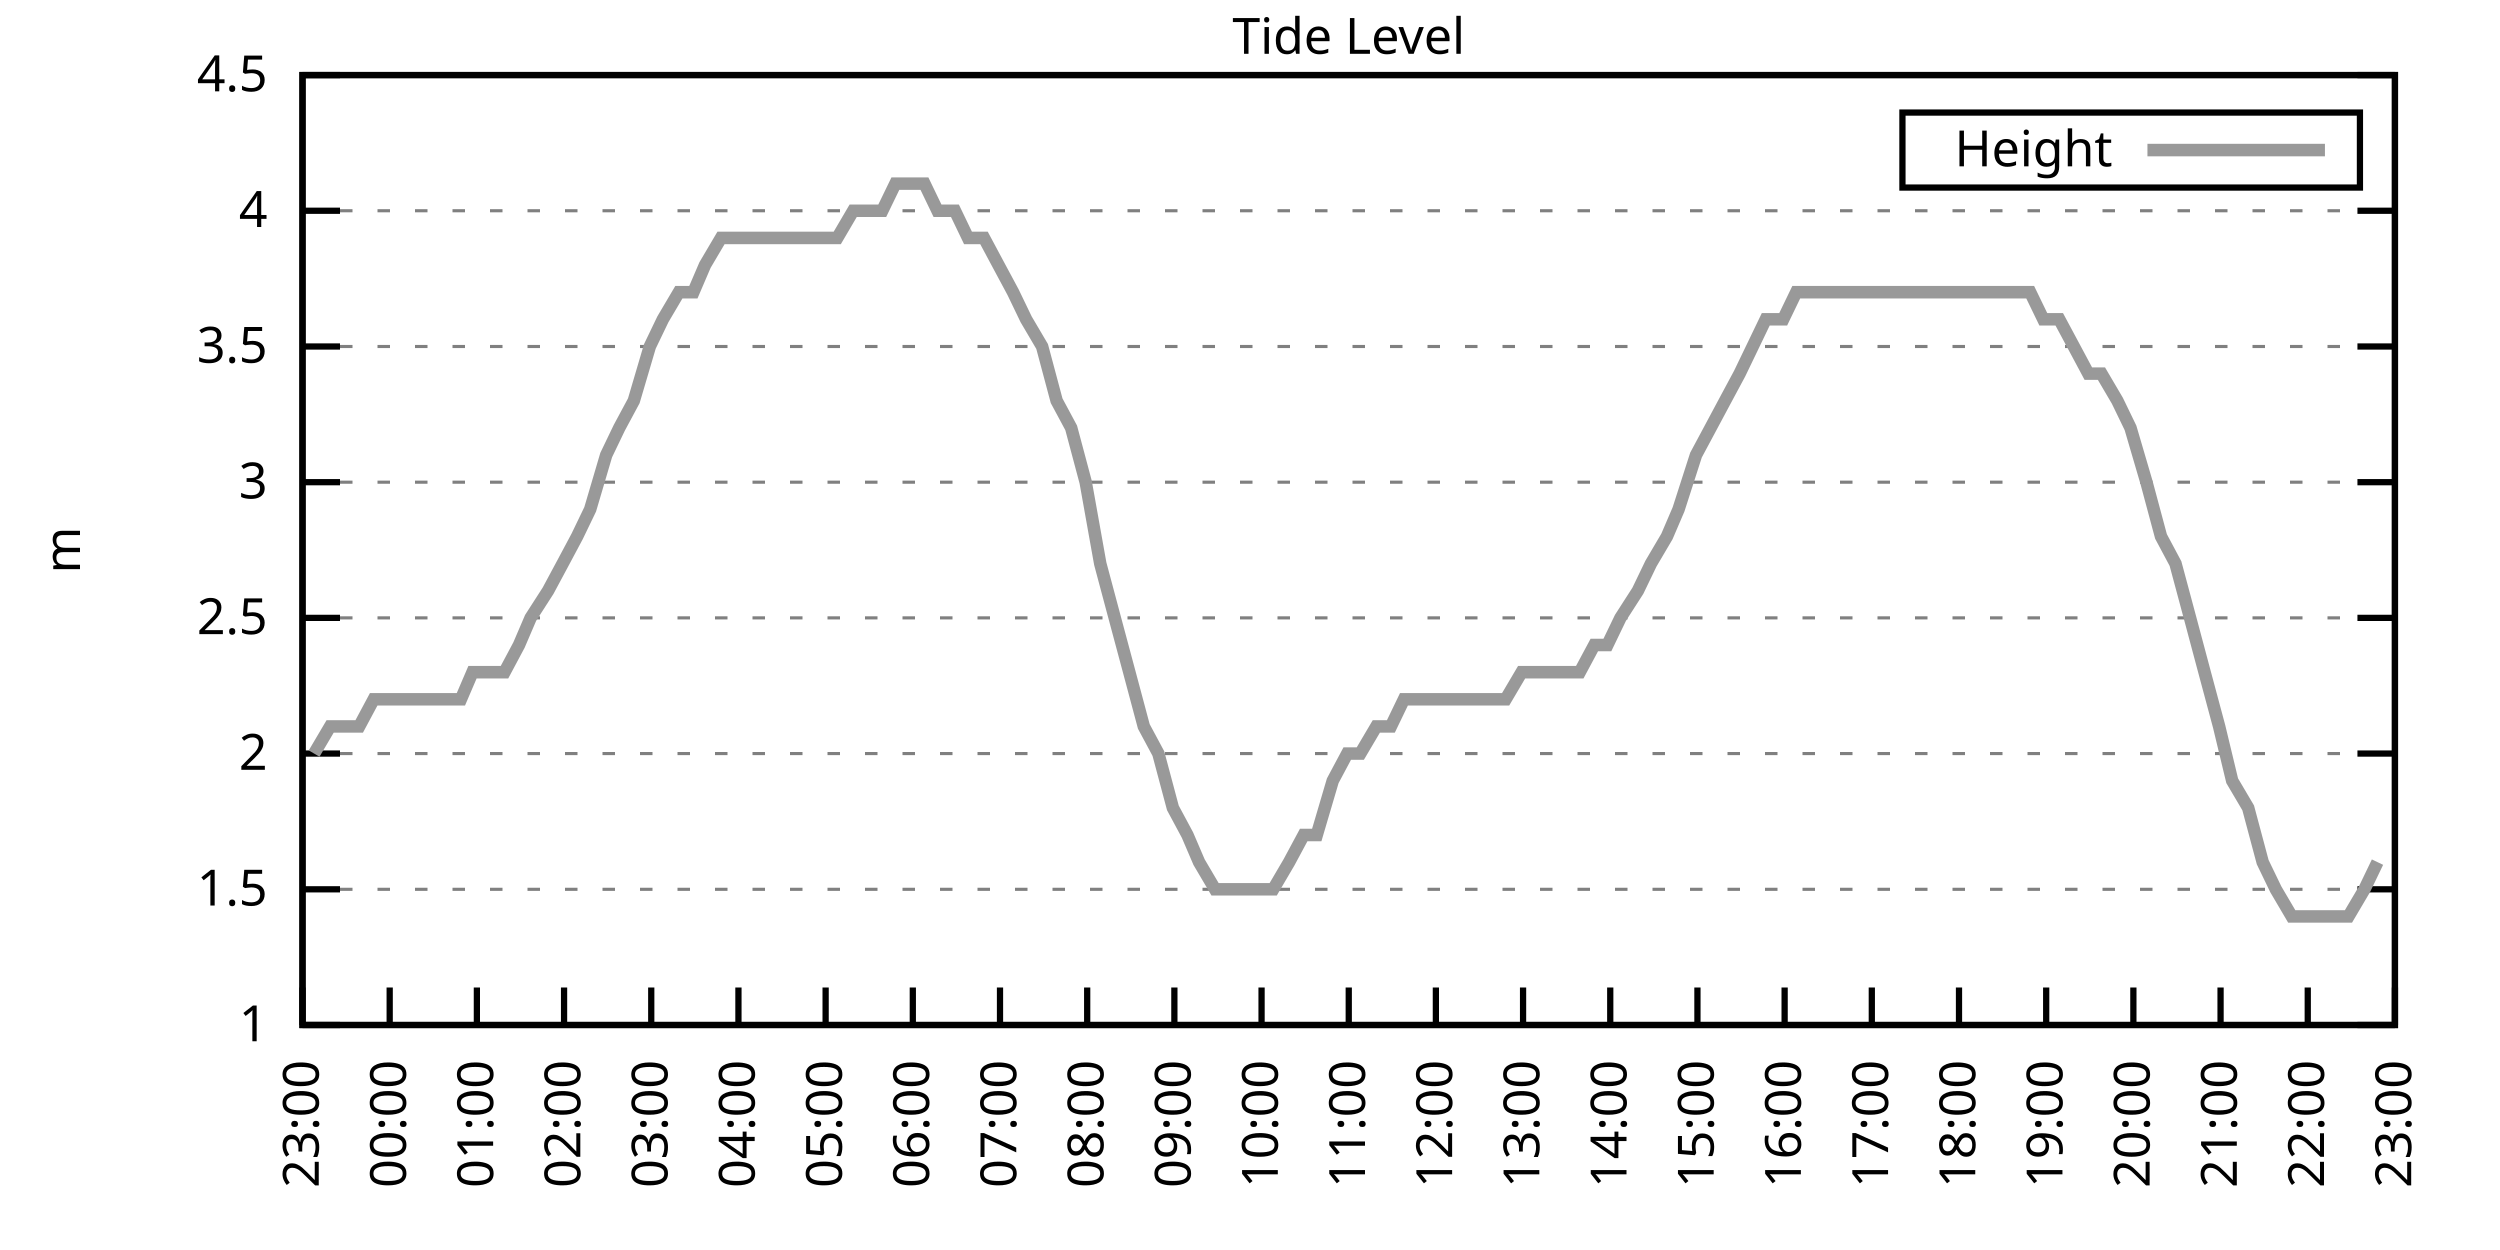
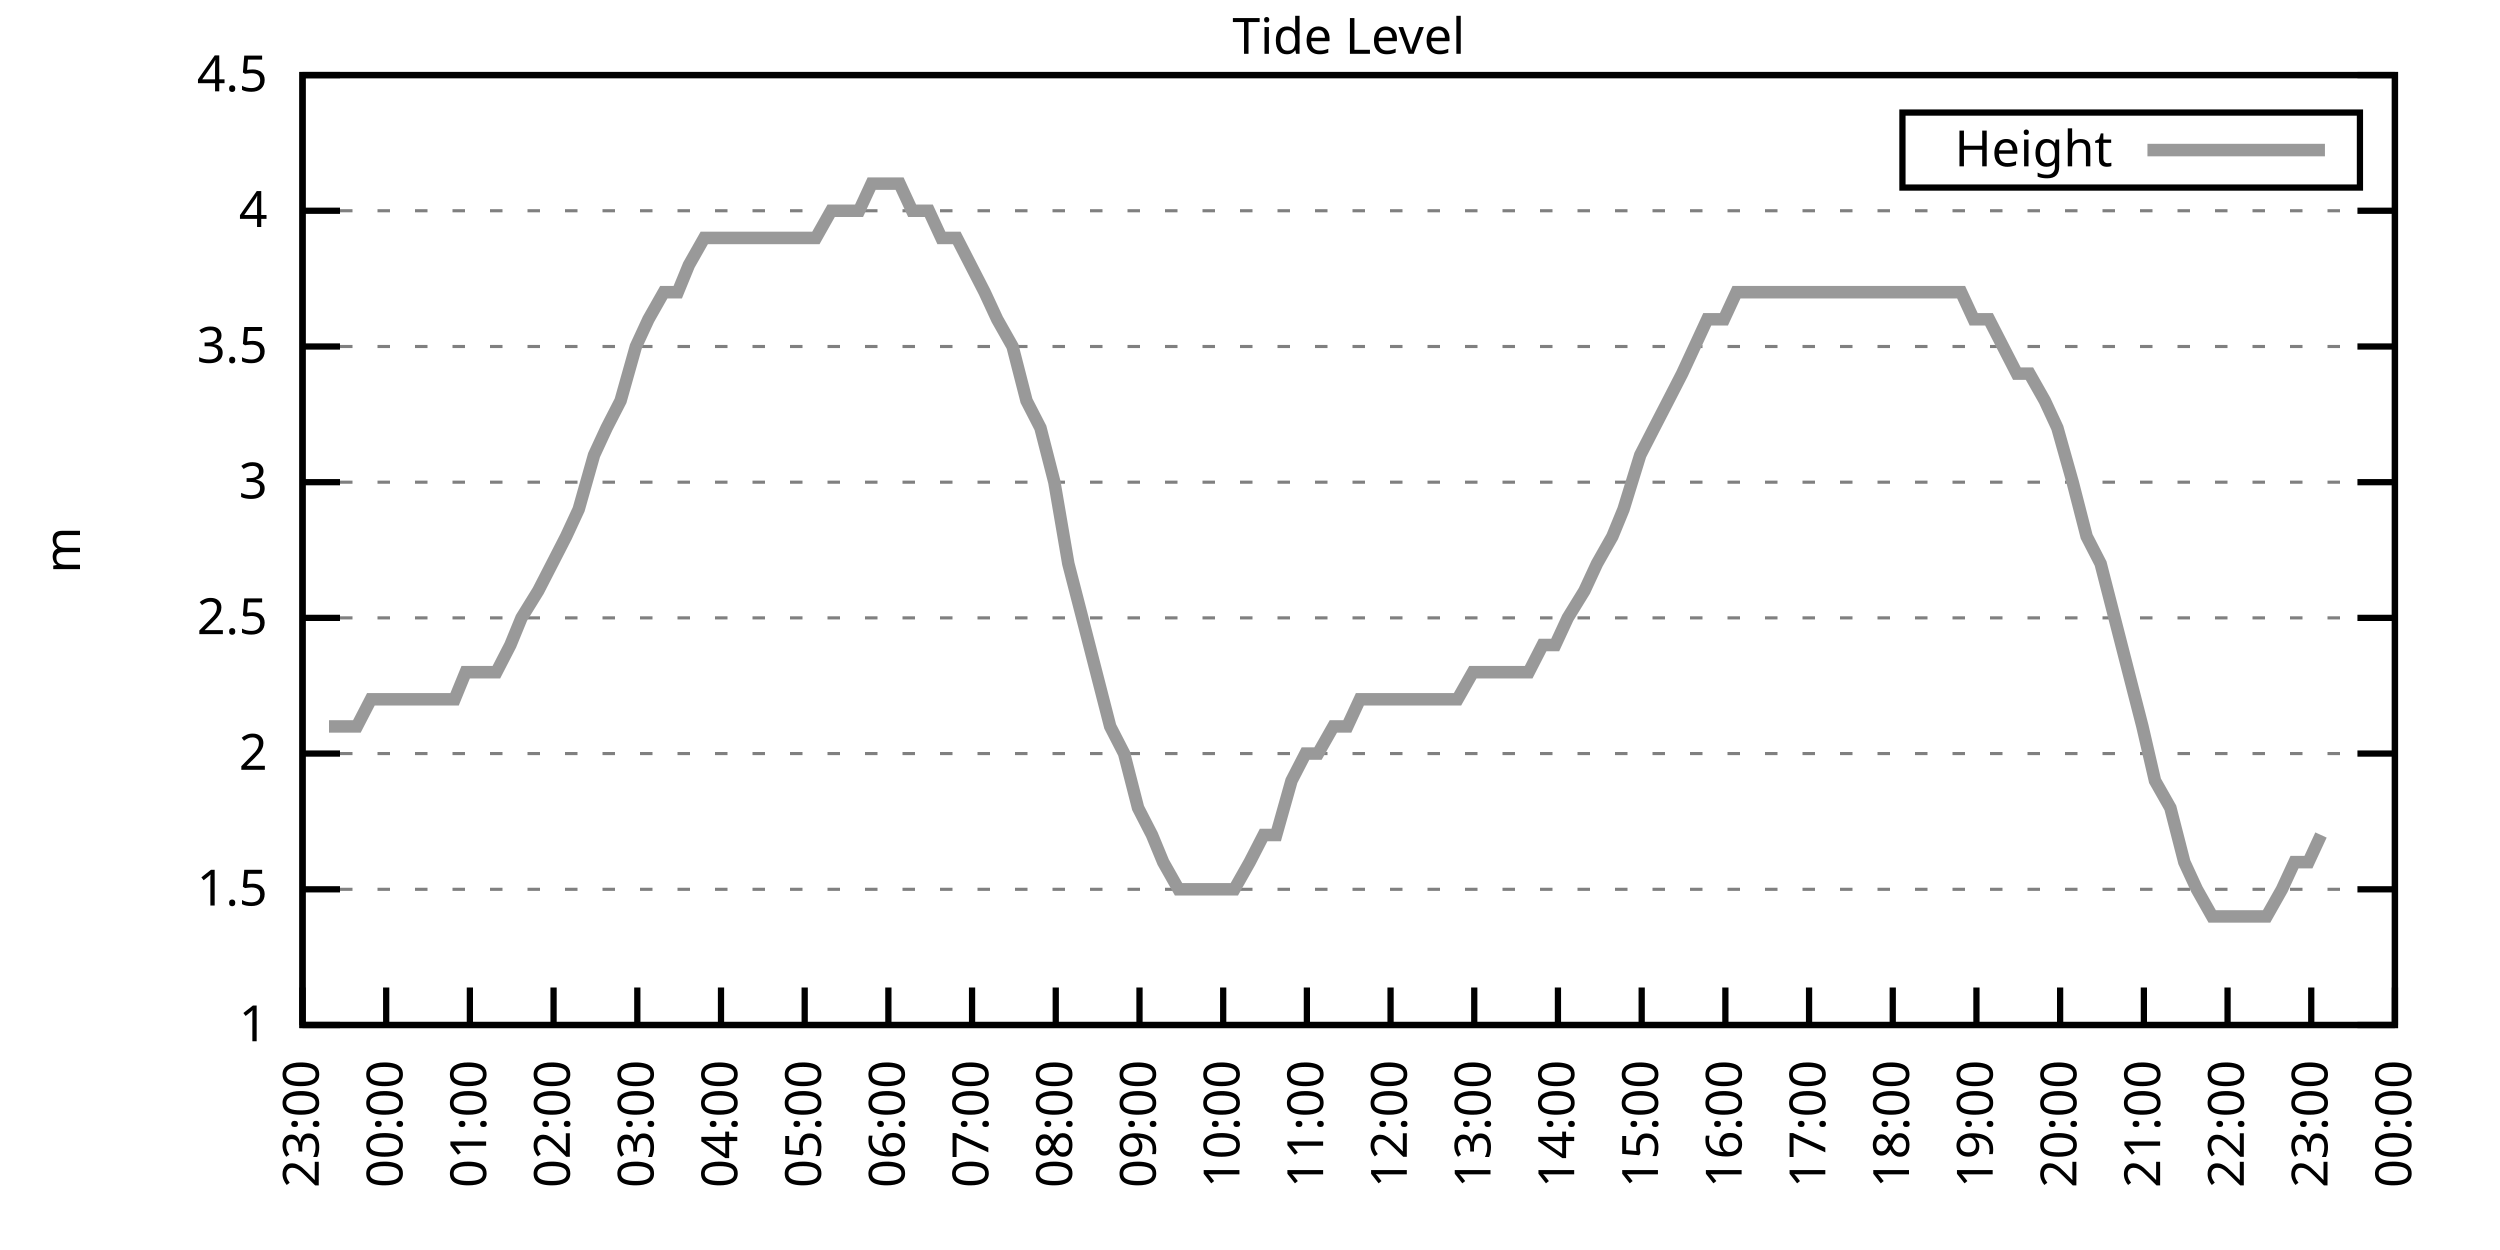
<svg xmlns="http://www.w3.org/2000/svg" xmlns:xlink="http://www.w3.org/1999/xlink" width="400" height="200" viewBox="0 0 400 200">
  <g id="gnuplot_canvas">
    <rect x="0" y="0" width="400" height="200" fill="none" />
    <defs>
      <circle id="gpDot" r="0.5" stroke-width="0.5" stroke="currentColor" />
      <path id="gpPt0" stroke-width="0.333" stroke="currentColor" d="M-1,0 h2 M0,-1 v2" />
      <path id="gpPt1" stroke-width="0.333" stroke="currentColor" d="M-1,-1 L1,1 M1,-1 L-1,1" />
      <path id="gpPt2" stroke-width="0.333" stroke="currentColor" d="M-1,0 L1,0 M0,-1 L0,1 M-1,-1 L1,1 M-1,1 L1,-1" />
      <rect id="gpPt3" stroke-width="0.333" stroke="currentColor" x="-1" y="-1" width="2" height="2" />
      <rect id="gpPt4" stroke-width="0.333" stroke="currentColor" fill="currentColor" x="-1" y="-1" width="2" height="2" />
      <circle id="gpPt5" stroke-width="0.333" stroke="currentColor" cx="0" cy="0" r="1" />
      <use xlink:href="#gpPt5" id="gpPt6" fill="currentColor" stroke="none" />
      <path id="gpPt7" stroke-width="0.333" stroke="currentColor" d="M0,-1.33 L-1.33,0.67 L1.33,0.67 z" />
      <use xlink:href="#gpPt7" id="gpPt8" fill="currentColor" stroke="none" />
      <use xlink:href="#gpPt7" id="gpPt9" stroke="currentColor" transform="rotate(180)" />
      <use xlink:href="#gpPt9" id="gpPt10" fill="currentColor" stroke="none" />
      <use xlink:href="#gpPt3" id="gpPt11" stroke="currentColor" transform="rotate(45)" />
      <use xlink:href="#gpPt11" id="gpPt12" fill="currentColor" stroke="none" />
      <path id="gpPt13" stroke-width="0.333" stroke="currentColor" d="M0,1.330 L1.265,0.411 L0.782,-1.067 L-0.782,-1.076 L-1.265,0.411 z" />
      <use xlink:href="#gpPt13" id="gpPt14" fill="currentColor" stroke="none" />
      <filter id="textbox" filterUnits="objectBoundingBox" x="0" y="0" height="1" width="1">
        <feFlood flood-color="white" flood-opacity="1" result="bgnd" />
        <feComposite in="SourceGraphic" in2="bgnd" operator="atop" />
      </filter>
      <filter id="greybox" filterUnits="objectBoundingBox" x="0" y="0" height="1" width="1">
        <feFlood flood-color="lightgrey" flood-opacity="1" result="grey" />
        <feComposite in="SourceGraphic" in2="grey" operator="atop" />
      </filter>
    </defs>
    <g fill="none" color="white" stroke="currentColor" stroke-width="1.00" stroke-linecap="butt" stroke-linejoin="miter">
</g>
    <g fill="none" color="black" stroke="currentColor" stroke-width="1.00" stroke-linecap="butt" stroke-linejoin="miter">
      <g stroke="none" shape-rendering="crispEdges">
        <polygon fill="rgb(255, 255, 255)" points="48.40,164.00 383.18,164.00 383.18,12.02 48.40,12.02 " />
      </g>
    </g>
    <g fill="none" color="black" stroke="currentColor" stroke-width="1.00" stroke-linecap="butt" stroke-linejoin="miter">
</g>
    <g fill="none" color="black" stroke="black" stroke-width="0.50" stroke-linecap="butt" stroke-linejoin="miter">
</g>
    <g fill="none" color="gray" stroke="currentColor" stroke-width="0.50" stroke-linecap="butt" stroke-linejoin="miter">
      <path stroke="gray" stroke-dasharray="2,4" class="gridline" d="M48.40,164.00 L383.19,164.00  " />
    </g>
    <g fill="none" color="gray" stroke="gray" stroke-width="1.00" stroke-linecap="butt" stroke-linejoin="miter">
</g>
    <g fill="none" color="black" stroke="currentColor" stroke-width="1.00" stroke-linecap="butt" stroke-linejoin="miter">
      <path stroke="black" d="M48.40,164.00 L54.40,164.00 M383.19,164.00 L377.19,164.00  " />
      <g transform="translate(42.80,166.60)" stroke="none" fill="black" font-family="Sans" font-size="8.00" text-anchor="end">
        <text>
          <tspan font-family="Sans"> 1</tspan>
        </text>
      </g>
    </g>
    <g fill="none" color="black" stroke="currentColor" stroke-width="1.00" stroke-linecap="butt" stroke-linejoin="miter">
</g>
    <g fill="none" color="black" stroke="black" stroke-width="0.50" stroke-linecap="butt" stroke-linejoin="miter">
</g>
    <g fill="none" color="gray" stroke="currentColor" stroke-width="0.50" stroke-linecap="butt" stroke-linejoin="miter">
      <path stroke="gray" stroke-dasharray="2,4" class="gridline" d="M48.40,142.29 L383.19,142.29  " />
    </g>
    <g fill="none" color="gray" stroke="gray" stroke-width="1.00" stroke-linecap="butt" stroke-linejoin="miter">
</g>
    <g fill="none" color="black" stroke="currentColor" stroke-width="1.00" stroke-linecap="butt" stroke-linejoin="miter">
      <path stroke="black" d="M48.40,142.29 L54.40,142.29 M383.19,142.29 L377.19,142.29  " />
      <g transform="translate(42.80,144.89)" stroke="none" fill="black" font-family="Sans" font-size="8.00" text-anchor="end">
        <text>
          <tspan font-family="Sans"> 1.5</tspan>
        </text>
      </g>
    </g>
    <g fill="none" color="black" stroke="currentColor" stroke-width="1.00" stroke-linecap="butt" stroke-linejoin="miter">
</g>
    <g fill="none" color="black" stroke="black" stroke-width="0.50" stroke-linecap="butt" stroke-linejoin="miter">
</g>
    <g fill="none" color="gray" stroke="currentColor" stroke-width="0.50" stroke-linecap="butt" stroke-linejoin="miter">
      <path stroke="gray" stroke-dasharray="2,4" class="gridline" d="M48.40,120.57 L383.19,120.57  " />
    </g>
    <g fill="none" color="gray" stroke="gray" stroke-width="1.00" stroke-linecap="butt" stroke-linejoin="miter">
</g>
    <g fill="none" color="black" stroke="currentColor" stroke-width="1.00" stroke-linecap="butt" stroke-linejoin="miter">
      <path stroke="black" d="M48.40,120.57 L54.40,120.57 M383.19,120.57 L377.19,120.57  " />
      <g transform="translate(42.80,123.17)" stroke="none" fill="black" font-family="Sans" font-size="8.00" text-anchor="end">
        <text>
          <tspan font-family="Sans"> 2</tspan>
        </text>
      </g>
    </g>
    <g fill="none" color="black" stroke="currentColor" stroke-width="1.00" stroke-linecap="butt" stroke-linejoin="miter">
</g>
    <g fill="none" color="black" stroke="black" stroke-width="0.50" stroke-linecap="butt" stroke-linejoin="miter">
</g>
    <g fill="none" color="gray" stroke="currentColor" stroke-width="0.50" stroke-linecap="butt" stroke-linejoin="miter">
      <path stroke="gray" stroke-dasharray="2,4" class="gridline" d="M48.40,98.86 L383.19,98.86  " />
    </g>
    <g fill="none" color="gray" stroke="gray" stroke-width="1.00" stroke-linecap="butt" stroke-linejoin="miter">
</g>
    <g fill="none" color="black" stroke="currentColor" stroke-width="1.00" stroke-linecap="butt" stroke-linejoin="miter">
      <path stroke="black" d="M48.40,98.86 L54.40,98.86 M383.19,98.86 L377.19,98.86  " />
      <g transform="translate(42.80,101.46)" stroke="none" fill="black" font-family="Sans" font-size="8.00" text-anchor="end">
        <text>
          <tspan font-family="Sans"> 2.5</tspan>
        </text>
      </g>
    </g>
    <g fill="none" color="black" stroke="currentColor" stroke-width="1.00" stroke-linecap="butt" stroke-linejoin="miter">
</g>
    <g fill="none" color="black" stroke="black" stroke-width="0.50" stroke-linecap="butt" stroke-linejoin="miter">
</g>
    <g fill="none" color="gray" stroke="currentColor" stroke-width="0.50" stroke-linecap="butt" stroke-linejoin="miter">
      <path stroke="gray" stroke-dasharray="2,4" class="gridline" d="M48.40,77.15 L383.19,77.15  " />
    </g>
    <g fill="none" color="gray" stroke="gray" stroke-width="1.00" stroke-linecap="butt" stroke-linejoin="miter">
</g>
    <g fill="none" color="black" stroke="currentColor" stroke-width="1.00" stroke-linecap="butt" stroke-linejoin="miter">
      <path stroke="black" d="M48.40,77.15 L54.40,77.15 M383.19,77.15 L377.19,77.15  " />
      <g transform="translate(42.80,79.75)" stroke="none" fill="black" font-family="Sans" font-size="8.00" text-anchor="end">
        <text>
          <tspan font-family="Sans"> 3</tspan>
        </text>
      </g>
    </g>
    <g fill="none" color="black" stroke="currentColor" stroke-width="1.00" stroke-linecap="butt" stroke-linejoin="miter">
</g>
    <g fill="none" color="black" stroke="black" stroke-width="0.50" stroke-linecap="butt" stroke-linejoin="miter">
</g>
    <g fill="none" color="gray" stroke="currentColor" stroke-width="0.50" stroke-linecap="butt" stroke-linejoin="miter">
      <path stroke="gray" stroke-dasharray="2,4" class="gridline" d="M48.40,55.44 L383.19,55.44  " />
    </g>
    <g fill="none" color="gray" stroke="gray" stroke-width="1.00" stroke-linecap="butt" stroke-linejoin="miter">
</g>
    <g fill="none" color="black" stroke="currentColor" stroke-width="1.00" stroke-linecap="butt" stroke-linejoin="miter">
      <path stroke="black" d="M48.40,55.44 L54.40,55.44 M383.19,55.44 L377.19,55.44  " />
      <g transform="translate(42.80,58.04)" stroke="none" fill="black" font-family="Sans" font-size="8.00" text-anchor="end">
        <text>
          <tspan font-family="Sans"> 3.5</tspan>
        </text>
      </g>
    </g>
    <g fill="none" color="black" stroke="currentColor" stroke-width="1.00" stroke-linecap="butt" stroke-linejoin="miter">
</g>
    <g fill="none" color="black" stroke="black" stroke-width="0.50" stroke-linecap="butt" stroke-linejoin="miter">
</g>
    <g fill="none" color="gray" stroke="currentColor" stroke-width="0.50" stroke-linecap="butt" stroke-linejoin="miter">
      <path stroke="gray" stroke-dasharray="2,4" class="gridline" d="M48.40,33.72 L383.19,33.72  " />
    </g>
    <g fill="none" color="gray" stroke="gray" stroke-width="1.00" stroke-linecap="butt" stroke-linejoin="miter">
</g>
    <g fill="none" color="black" stroke="currentColor" stroke-width="1.00" stroke-linecap="butt" stroke-linejoin="miter">
      <path stroke="black" d="M48.40,33.72 L54.40,33.72 M383.19,33.72 L377.19,33.72  " />
      <g transform="translate(42.80,36.32)" stroke="none" fill="black" font-family="Sans" font-size="8.00" text-anchor="end">
        <text>
          <tspan font-family="Sans"> 4</tspan>
        </text>
      </g>
    </g>
    <g fill="none" color="black" stroke="currentColor" stroke-width="1.00" stroke-linecap="butt" stroke-linejoin="miter">
</g>
    <g fill="none" color="black" stroke="black" stroke-width="0.50" stroke-linecap="butt" stroke-linejoin="miter">
</g>
    <g fill="none" color="gray" stroke="currentColor" stroke-width="0.50" stroke-linecap="butt" stroke-linejoin="miter">
      <path stroke="gray" stroke-dasharray="2,4" class="gridline" d="M48.40,12.01 L383.19,12.01  " />
    </g>
    <g fill="none" color="gray" stroke="gray" stroke-width="1.00" stroke-linecap="butt" stroke-linejoin="miter">
</g>
    <g fill="none" color="black" stroke="currentColor" stroke-width="1.00" stroke-linecap="butt" stroke-linejoin="miter">
      <path stroke="black" d="M48.40,12.01 L54.40,12.01 M383.19,12.01 L377.19,12.01  " />
      <g transform="translate(42.80,14.61)" stroke="none" fill="black" font-family="Sans" font-size="8.00" text-anchor="end">
        <text>
          <tspan font-family="Sans"> 4.5</tspan>
        </text>
      </g>
    </g>
    <g fill="none" color="black" stroke="currentColor" stroke-width="1.00" stroke-linecap="butt" stroke-linejoin="miter">
      <path stroke="black" d="M48.40,164.00 L48.40,158.00  " />
      <g transform="translate(51.00,169.60) rotate(270.00)" stroke="none" fill="black" font-family="Sans" font-size="8.00" text-anchor="end">
        <text>
          <tspan font-family="Sans">23:00</tspan>
        </text>
      </g>
    </g>
    <g fill="none" color="black" stroke="currentColor" stroke-width="1.00" stroke-linecap="butt" stroke-linejoin="miter">
-       <path stroke="black" d="M62.35,164.00 L62.35,158.00  " />
-       <g transform="translate(64.95,169.60) rotate(270.00)" stroke="none" fill="black" font-family="Sans" font-size="8.00" text-anchor="end">
+       <path stroke="black" d="M61.79,164.00 L61.79,158.00  " />
+       <g transform="translate(64.39,169.60) rotate(270.00)" stroke="none" fill="black" font-family="Sans" font-size="8.00" text-anchor="end">
        <text>
          <tspan font-family="Sans">00:00</tspan>
        </text>
      </g>
    </g>
    <g fill="none" color="black" stroke="currentColor" stroke-width="1.00" stroke-linecap="butt" stroke-linejoin="miter">
-       <path stroke="black" d="M76.30,164.00 L76.30,158.00  " />
-       <g transform="translate(78.90,169.60) rotate(270.00)" stroke="none" fill="black" font-family="Sans" font-size="8.00" text-anchor="end">
+       <path stroke="black" d="M75.18,164.00 L75.18,158.00  " />
+       <g transform="translate(77.78,169.60) rotate(270.00)" stroke="none" fill="black" font-family="Sans" font-size="8.00" text-anchor="end">
        <text>
          <tspan font-family="Sans">01:00</tspan>
        </text>
      </g>
    </g>
    <g fill="none" color="black" stroke="currentColor" stroke-width="1.00" stroke-linecap="butt" stroke-linejoin="miter">
-       <path stroke="black" d="M90.25,164.00 L90.25,158.00  " />
-       <g transform="translate(92.85,169.60) rotate(270.00)" stroke="none" fill="black" font-family="Sans" font-size="8.00" text-anchor="end">
+       <path stroke="black" d="M88.57,164.00 L88.57,158.00  " />
+       <g transform="translate(91.17,169.60) rotate(270.00)" stroke="none" fill="black" font-family="Sans" font-size="8.00" text-anchor="end">
        <text>
          <tspan font-family="Sans">02:00</tspan>
        </text>
      </g>
    </g>
    <g fill="none" color="black" stroke="currentColor" stroke-width="1.00" stroke-linecap="butt" stroke-linejoin="miter">
-       <path stroke="black" d="M104.20,164.00 L104.20,158.00  " />
-       <g transform="translate(106.80,169.60) rotate(270.00)" stroke="none" fill="black" font-family="Sans" font-size="8.00" text-anchor="end">
+       <path stroke="black" d="M101.97,164.00 L101.97,158.00  " />
+       <g transform="translate(104.57,169.60) rotate(270.00)" stroke="none" fill="black" font-family="Sans" font-size="8.00" text-anchor="end">
        <text>
          <tspan font-family="Sans">03:00</tspan>
        </text>
      </g>
    </g>
    <g fill="none" color="black" stroke="currentColor" stroke-width="1.00" stroke-linecap="butt" stroke-linejoin="miter">
-       <path stroke="black" d="M118.15,164.00 L118.15,158.00  " />
-       <g transform="translate(120.75,169.60) rotate(270.00)" stroke="none" fill="black" font-family="Sans" font-size="8.00" text-anchor="end">
+       <path stroke="black" d="M115.36,164.00 L115.36,158.00  " />
+       <g transform="translate(117.96,169.60) rotate(270.00)" stroke="none" fill="black" font-family="Sans" font-size="8.00" text-anchor="end">
        <text>
          <tspan font-family="Sans">04:00</tspan>
        </text>
      </g>
    </g>
    <g fill="none" color="black" stroke="currentColor" stroke-width="1.00" stroke-linecap="butt" stroke-linejoin="miter">
-       <path stroke="black" d="M132.10,164.00 L132.10,158.00  " />
-       <g transform="translate(134.70,169.60) rotate(270.00)" stroke="none" fill="black" font-family="Sans" font-size="8.00" text-anchor="end">
+       <path stroke="black" d="M128.75,164.00 L128.75,158.00  " />
+       <g transform="translate(131.35,169.60) rotate(270.00)" stroke="none" fill="black" font-family="Sans" font-size="8.00" text-anchor="end">
        <text>
          <tspan font-family="Sans">05:00</tspan>
        </text>
      </g>
    </g>
    <g fill="none" color="black" stroke="currentColor" stroke-width="1.00" stroke-linecap="butt" stroke-linejoin="miter">
-       <path stroke="black" d="M146.05,164.00 L146.05,158.00  " />
-       <g transform="translate(148.65,169.60) rotate(270.00)" stroke="none" fill="black" font-family="Sans" font-size="8.00" text-anchor="end">
+       <path stroke="black" d="M142.14,164.00 L142.14,158.00  " />
+       <g transform="translate(144.74,169.60) rotate(270.00)" stroke="none" fill="black" font-family="Sans" font-size="8.00" text-anchor="end">
        <text>
          <tspan font-family="Sans">06:00</tspan>
        </text>
      </g>
    </g>
    <g fill="none" color="black" stroke="currentColor" stroke-width="1.00" stroke-linecap="butt" stroke-linejoin="miter">
-       <path stroke="black" d="M160.00,164.00 L160.00,158.00  " />
-       <g transform="translate(162.60,169.60) rotate(270.00)" stroke="none" fill="black" font-family="Sans" font-size="8.00" text-anchor="end">
+       <path stroke="black" d="M155.53,164.00 L155.53,158.00  " />
+       <g transform="translate(158.13,169.60) rotate(270.00)" stroke="none" fill="black" font-family="Sans" font-size="8.00" text-anchor="end">
        <text>
          <tspan font-family="Sans">07:00</tspan>
        </text>
      </g>
    </g>
    <g fill="none" color="black" stroke="currentColor" stroke-width="1.00" stroke-linecap="butt" stroke-linejoin="miter">
-       <path stroke="black" d="M173.95,164.00 L173.95,158.00  " />
-       <g transform="translate(176.55,169.60) rotate(270.00)" stroke="none" fill="black" font-family="Sans" font-size="8.00" text-anchor="end">
+       <path stroke="black" d="M168.92,164.00 L168.92,158.00  " />
+       <g transform="translate(171.52,169.60) rotate(270.00)" stroke="none" fill="black" font-family="Sans" font-size="8.00" text-anchor="end">
        <text>
          <tspan font-family="Sans">08:00</tspan>
        </text>
      </g>
    </g>
    <g fill="none" color="black" stroke="currentColor" stroke-width="1.00" stroke-linecap="butt" stroke-linejoin="miter">
-       <path stroke="black" d="M187.90,164.00 L187.90,158.00  " />
-       <g transform="translate(190.50,169.60) rotate(270.00)" stroke="none" fill="black" font-family="Sans" font-size="8.00" text-anchor="end">
+       <path stroke="black" d="M182.32,164.00 L182.32,158.00  " />
+       <g transform="translate(184.92,169.60) rotate(270.00)" stroke="none" fill="black" font-family="Sans" font-size="8.00" text-anchor="end">
        <text>
          <tspan font-family="Sans">09:00</tspan>
        </text>
      </g>
    </g>
    <g fill="none" color="black" stroke="currentColor" stroke-width="1.00" stroke-linecap="butt" stroke-linejoin="miter">
-       <path stroke="black" d="M201.85,164.00 L201.85,158.00  " />
-       <g transform="translate(204.45,169.60) rotate(270.00)" stroke="none" fill="black" font-family="Sans" font-size="8.00" text-anchor="end">
+       <path stroke="black" d="M195.71,164.00 L195.71,158.00  " />
+       <g transform="translate(198.31,169.60) rotate(270.00)" stroke="none" fill="black" font-family="Sans" font-size="8.00" text-anchor="end">
        <text>
          <tspan font-family="Sans">10:00</tspan>
        </text>
      </g>
    </g>
    <g fill="none" color="black" stroke="currentColor" stroke-width="1.00" stroke-linecap="butt" stroke-linejoin="miter">
-       <path stroke="black" d="M215.80,164.00 L215.80,158.00  " />
-       <g transform="translate(218.40,169.60) rotate(270.00)" stroke="none" fill="black" font-family="Sans" font-size="8.00" text-anchor="end">
+       <path stroke="black" d="M209.10,164.00 L209.10,158.00  " />
+       <g transform="translate(211.70,169.60) rotate(270.00)" stroke="none" fill="black" font-family="Sans" font-size="8.00" text-anchor="end">
        <text>
          <tspan font-family="Sans">11:00</tspan>
        </text>
      </g>
    </g>
    <g fill="none" color="black" stroke="currentColor" stroke-width="1.00" stroke-linecap="butt" stroke-linejoin="miter">
-       <path stroke="black" d="M229.74,164.00 L229.74,158.00  " />
-       <g transform="translate(232.34,169.60) rotate(270.00)" stroke="none" fill="black" font-family="Sans" font-size="8.00" text-anchor="end">
+       <path stroke="black" d="M222.49,164.00 L222.49,158.00  " />
+       <g transform="translate(225.09,169.60) rotate(270.00)" stroke="none" fill="black" font-family="Sans" font-size="8.00" text-anchor="end">
        <text>
          <tspan font-family="Sans">12:00</tspan>
        </text>
      </g>
    </g>
    <g fill="none" color="black" stroke="currentColor" stroke-width="1.00" stroke-linecap="butt" stroke-linejoin="miter">
-       <path stroke="black" d="M243.69,164.00 L243.69,158.00  " />
-       <g transform="translate(246.29,169.60) rotate(270.00)" stroke="none" fill="black" font-family="Sans" font-size="8.00" text-anchor="end">
+       <path stroke="black" d="M235.88,164.00 L235.88,158.00  " />
+       <g transform="translate(238.48,169.60) rotate(270.00)" stroke="none" fill="black" font-family="Sans" font-size="8.00" text-anchor="end">
        <text>
          <tspan font-family="Sans">13:00</tspan>
        </text>
      </g>
    </g>
    <g fill="none" color="black" stroke="currentColor" stroke-width="1.00" stroke-linecap="butt" stroke-linejoin="miter">
-       <path stroke="black" d="M257.64,164.00 L257.64,158.00  " />
-       <g transform="translate(260.24,169.60) rotate(270.00)" stroke="none" fill="black" font-family="Sans" font-size="8.00" text-anchor="end">
+       <path stroke="black" d="M249.27,164.00 L249.27,158.00  " />
+       <g transform="translate(251.87,169.60) rotate(270.00)" stroke="none" fill="black" font-family="Sans" font-size="8.00" text-anchor="end">
        <text>
          <tspan font-family="Sans">14:00</tspan>
        </text>
      </g>
    </g>
    <g fill="none" color="black" stroke="currentColor" stroke-width="1.00" stroke-linecap="butt" stroke-linejoin="miter">
-       <path stroke="black" d="M271.59,164.00 L271.59,158.00  " />
-       <g transform="translate(274.19,169.60) rotate(270.00)" stroke="none" fill="black" font-family="Sans" font-size="8.00" text-anchor="end">
+       <path stroke="black" d="M262.67,164.00 L262.67,158.00  " />
+       <g transform="translate(265.27,169.60) rotate(270.00)" stroke="none" fill="black" font-family="Sans" font-size="8.00" text-anchor="end">
        <text>
          <tspan font-family="Sans">15:00</tspan>
        </text>
      </g>
    </g>
    <g fill="none" color="black" stroke="currentColor" stroke-width="1.00" stroke-linecap="butt" stroke-linejoin="miter">
-       <path stroke="black" d="M285.54,164.00 L285.54,158.00  " />
-       <g transform="translate(288.14,169.60) rotate(270.00)" stroke="none" fill="black" font-family="Sans" font-size="8.00" text-anchor="end">
+       <path stroke="black" d="M276.06,164.00 L276.06,158.00  " />
+       <g transform="translate(278.66,169.60) rotate(270.00)" stroke="none" fill="black" font-family="Sans" font-size="8.00" text-anchor="end">
        <text>
          <tspan font-family="Sans">16:00</tspan>
        </text>
      </g>
    </g>
    <g fill="none" color="black" stroke="currentColor" stroke-width="1.00" stroke-linecap="butt" stroke-linejoin="miter">
-       <path stroke="black" d="M299.49,164.00 L299.49,158.00  " />
-       <g transform="translate(302.09,169.60) rotate(270.00)" stroke="none" fill="black" font-family="Sans" font-size="8.00" text-anchor="end">
+       <path stroke="black" d="M289.45,164.00 L289.45,158.00  " />
+       <g transform="translate(292.05,169.60) rotate(270.00)" stroke="none" fill="black" font-family="Sans" font-size="8.00" text-anchor="end">
        <text>
          <tspan font-family="Sans">17:00</tspan>
        </text>
      </g>
    </g>
    <g fill="none" color="black" stroke="currentColor" stroke-width="1.00" stroke-linecap="butt" stroke-linejoin="miter">
-       <path stroke="black" d="M313.44,164.00 L313.44,158.00  " />
-       <g transform="translate(316.04,169.60) rotate(270.00)" stroke="none" fill="black" font-family="Sans" font-size="8.00" text-anchor="end">
+       <path stroke="black" d="M302.84,164.00 L302.84,158.00  " />
+       <g transform="translate(305.44,169.60) rotate(270.00)" stroke="none" fill="black" font-family="Sans" font-size="8.00" text-anchor="end">
        <text>
          <tspan font-family="Sans">18:00</tspan>
        </text>
      </g>
    </g>
    <g fill="none" color="black" stroke="currentColor" stroke-width="1.00" stroke-linecap="butt" stroke-linejoin="miter">
-       <path stroke="black" d="M327.39,164.00 L327.39,158.00  " />
-       <g transform="translate(329.99,169.60) rotate(270.00)" stroke="none" fill="black" font-family="Sans" font-size="8.00" text-anchor="end">
+       <path stroke="black" d="M316.23,164.00 L316.23,158.00  " />
+       <g transform="translate(318.83,169.60) rotate(270.00)" stroke="none" fill="black" font-family="Sans" font-size="8.00" text-anchor="end">
        <text>
          <tspan font-family="Sans">19:00</tspan>
        </text>
      </g>
    </g>
    <g fill="none" color="black" stroke="currentColor" stroke-width="1.00" stroke-linecap="butt" stroke-linejoin="miter">
-       <path stroke="black" d="M341.34,164.00 L341.34,158.00  " />
-       <g transform="translate(343.94,169.60) rotate(270.00)" stroke="none" fill="black" font-family="Sans" font-size="8.00" text-anchor="end">
+       <path stroke="black" d="M329.62,164.00 L329.62,158.00  " />
+       <g transform="translate(332.22,169.60) rotate(270.00)" stroke="none" fill="black" font-family="Sans" font-size="8.00" text-anchor="end">
        <text>
          <tspan font-family="Sans">20:00</tspan>
        </text>
      </g>
    </g>
    <g fill="none" color="black" stroke="currentColor" stroke-width="1.00" stroke-linecap="butt" stroke-linejoin="miter">
-       <path stroke="black" d="M355.29,164.00 L355.29,158.00  " />
-       <g transform="translate(357.89,169.60) rotate(270.00)" stroke="none" fill="black" font-family="Sans" font-size="8.00" text-anchor="end">
+       <path stroke="black" d="M343.02,164.00 L343.02,158.00  " />
+       <g transform="translate(345.62,169.60) rotate(270.00)" stroke="none" fill="black" font-family="Sans" font-size="8.00" text-anchor="end">
        <text>
          <tspan font-family="Sans">21:00</tspan>
        </text>
      </g>
    </g>
    <g fill="none" color="black" stroke="currentColor" stroke-width="1.00" stroke-linecap="butt" stroke-linejoin="miter">
-       <path stroke="black" d="M369.24,164.00 L369.24,158.00  " />
-       <g transform="translate(371.84,169.60) rotate(270.00)" stroke="none" fill="black" font-family="Sans" font-size="8.00" text-anchor="end">
+       <path stroke="black" d="M356.41,164.00 L356.41,158.00  " />
+       <g transform="translate(359.01,169.60) rotate(270.00)" stroke="none" fill="black" font-family="Sans" font-size="8.00" text-anchor="end">
        <text>
          <tspan font-family="Sans">22:00</tspan>
+         </text>
+       </g>
+     </g>
+     <g fill="none" color="black" stroke="currentColor" stroke-width="1.00" stroke-linecap="butt" stroke-linejoin="miter">
+       <path stroke="black" d="M369.80,164.00 L369.80,158.00  " />
+       <g transform="translate(372.40,169.60) rotate(270.00)" stroke="none" fill="black" font-family="Sans" font-size="8.00" text-anchor="end">
+         <text>
+           <tspan font-family="Sans">23:00</tspan>
        </text>
      </g>
    </g>
    <g fill="none" color="black" stroke="currentColor" stroke-width="1.00" stroke-linecap="butt" stroke-linejoin="miter">
      <path stroke="black" d="M383.19,164.00 L383.19,158.00  " />
      <g transform="translate(385.79,169.60) rotate(270.00)" stroke="none" fill="black" font-family="Sans" font-size="8.00" text-anchor="end">
        <text>
-           <tspan font-family="Sans">23:00</tspan>
+           <tspan font-family="Sans">00:00</tspan>
        </text>
      </g>
    </g>
    <g fill="none" color="black" stroke="currentColor" stroke-width="1.00" stroke-linecap="butt" stroke-linejoin="miter">
</g>
    <g fill="none" color="black" stroke="currentColor" stroke-width="1.00" stroke-linecap="butt" stroke-linejoin="miter">
      <path stroke="black" d="M48.40,12.01 L48.40,164.00 L383.19,164.00 L383.19,12.01 L48.40,12.01 Z  " />
    </g>
    <g fill="none" color="black" stroke="currentColor" stroke-width="1.00" stroke-linecap="butt" stroke-linejoin="miter">
</g>
    <g fill="none" color="black" stroke="currentColor" stroke-width="1.00" stroke-linecap="butt" stroke-linejoin="miter">
      <path stroke="black" d="M304.39,30.01 L304.39,18.01 L377.59,18.01 L377.59,30.01 L304.39,30.01 Z  " />
    </g>
    <g id="Tide_level_plot_1">
      <g fill="none" color="white" stroke="black" stroke-width="2.00" stroke-linecap="butt" stroke-linejoin="miter">
</g>
      <g fill="none" color="black" stroke="currentColor" stroke-width="2.00" stroke-linecap="butt" stroke-linejoin="miter">
        <g transform="translate(337.99,26.61)" stroke="none" fill="black" font-family="Sans" font-size="8.00" text-anchor="end">
          <text>
            <tspan font-family="Sans">Height</tspan>
          </text>
        </g>
      </g>
      <g fill="none" color="black" stroke="currentColor" stroke-width="2.00" stroke-linecap="butt" stroke-linejoin="miter">
-         <path stroke="rgb(153, 153, 153)" d="M343.59,24.01 L371.99,24.01 M50.26,120.57 L52.82,116.23 L54.68,116.23 L57.47,116.23 L59.79,111.89 L62.12,111.89   L64.44,111.89 L66.77,111.89 L68.86,111.89 L71.18,111.89 L73.74,111.89 L75.60,107.55 L78.39,107.55 L80.72,107.55   L83.04,103.20 L84.90,98.86 L87.69,94.52 L90.02,90.18 L92.34,85.83 L94.43,81.49 L96.99,72.81 L99.08,68.46   L101.41,64.12 L103.97,55.44 L106.06,51.09 L108.62,46.75 L110.94,46.75 L112.80,42.41 L115.36,38.07 L117.92,38.07   L120.01,38.07 L122.57,38.07 L124.66,38.07 L127.22,38.07 L129.31,38.07 L131.87,38.07 L133.96,38.07 L136.51,33.72   L138.61,33.72 L141.16,33.72 L143.26,29.38 L145.81,29.38 L147.91,29.38 L150.00,33.72 L152.79,33.72 L154.88,38.07   L157.44,38.07 L159.76,42.41 L162.09,46.75 L164.18,51.09 L166.74,55.44 L169.06,64.12 L171.39,68.46 L173.71,77.15   L176.04,90.18 L178.36,98.86 L180.69,107.55 L183.01,116.23 L185.34,120.57 L187.66,129.26 L189.99,133.60 L191.85,137.94   L194.41,142.29 L196.73,142.29 L199.06,142.29 L201.38,142.29 L203.71,142.29 L206.26,137.94 L208.59,133.60 L210.68,133.60   L213.24,124.92 L215.56,120.57 L217.65,120.57 L220.21,116.23 L222.54,116.23 L224.63,111.89 L227.19,111.89 L229.28,111.89   L231.84,111.89 L233.93,111.89 L236.49,111.89 L238.81,111.89 L240.90,111.89 L243.46,107.55 L245.79,107.55 L248.11,107.55   L250.44,107.55 L252.76,107.55 L255.09,103.20 L257.18,103.20 L259.27,98.86 L262.06,94.52 L264.15,90.18 L266.71,85.83   L268.57,81.49 L271.36,72.81 L273.69,68.46 L276.01,64.12 L278.34,59.78 L280.43,55.44 L282.52,51.09 L285.31,51.09   L287.40,46.75 L289.96,46.75 L292.05,46.75 L294.61,46.75 L296.94,46.75 L299.03,46.75 L301.12,46.75 L303.91,46.75   L306.00,46.75 L308.33,46.75 L310.88,46.75 L313.21,46.75 L315.30,46.75 L317.39,46.75 L320.18,46.75 L322.28,46.75   L324.83,46.75 L326.93,51.09 L329.48,51.09 L331.81,55.44 L334.13,59.78 L336.23,59.78 L338.78,64.12 L340.88,68.46   L343.43,77.15 L345.76,85.83 L348.08,90.18 L350.41,98.86 L352.73,107.55 L355.06,116.23 L357.15,124.92 L359.71,129.26   L362.03,137.94 L364.13,142.29 L366.68,146.63 L369.01,146.63 L371.33,146.63 L373.66,146.63 L375.75,146.63 L378.31,142.29   L380.40,137.94  " />
+         <path stroke="rgb(153, 153, 153)" d="M343.59,24.01 L371.99,24.01 M52.64,116.23 L54.43,116.23 L57.10,116.23 L59.34,111.89 L61.57,111.89 L63.80,111.89   L66.03,111.89 L68.04,111.89 L70.27,111.89 L72.73,111.89 L74.51,107.55 L77.19,107.55 L79.42,107.55 L81.66,103.20   L83.44,98.86 L86.12,94.52 L88.35,90.18 L90.58,85.83 L92.59,81.49 L95.05,72.81 L97.06,68.46 L99.29,64.12   L101.74,55.44 L103.75,51.09 L106.21,46.75 L108.44,46.75 L110.22,42.41 L112.68,38.07 L115.13,38.07 L117.14,38.07   L119.60,38.07 L121.61,38.07 L124.06,38.07 L126.07,38.07 L128.53,38.07 L130.54,38.07 L132.99,33.72 L135.00,33.72   L137.45,33.72 L139.46,29.38 L141.92,29.38 L143.93,29.38 L145.94,33.72 L148.61,33.72 L150.62,38.07 L153.08,38.07   L155.31,42.41 L157.54,46.75 L159.55,51.09 L162.01,55.44 L164.24,64.12 L166.47,68.46 L168.70,77.15 L170.93,90.18   L173.17,98.86 L175.40,107.55 L177.63,116.23 L179.86,120.57 L182.09,129.26 L184.32,133.60 L186.11,137.94 L188.57,142.29   L190.80,142.29 L193.03,142.29 L195.26,142.29 L197.49,142.29 L199.95,137.94 L202.18,133.60 L204.19,133.60 L206.64,124.92   L208.88,120.57 L210.88,120.57 L213.34,116.23 L215.57,116.23 L217.58,111.89 L220.04,111.89 L222.04,111.89 L224.50,111.89   L226.51,111.89 L228.96,111.89 L231.20,111.89 L233.20,111.89 L235.66,107.55 L237.89,107.55 L240.12,107.55 L242.36,107.55   L244.59,107.55 L246.82,103.20 L248.83,103.20 L250.84,98.86 L253.51,94.52 L255.52,90.18 L257.98,85.83 L259.76,81.49   L262.44,72.81 L264.67,68.46 L266.91,64.12 L269.14,59.78 L271.15,55.44 L273.16,51.09 L275.83,51.09 L277.84,46.75   L280.30,46.75 L282.31,46.75 L284.76,46.75 L286.99,46.75 L289.00,46.75 L291.01,46.75 L293.69,46.75 L295.70,46.75   L297.93,46.75 L300.39,46.75 L302.62,46.75 L304.63,46.75 L306.63,46.75 L309.31,46.75 L311.32,46.75 L313.78,46.75   L315.79,51.09 L318.24,51.09 L320.47,55.44 L322.70,59.78 L324.71,59.78 L327.17,64.12 L329.18,68.46 L331.63,77.15   L333.86,85.83 L336.10,90.18 L338.33,98.86 L340.56,107.55 L342.79,116.23 L344.80,124.92 L347.26,129.26 L349.49,137.94   L351.50,142.29 L353.95,146.63 L356.18,146.63 L358.42,146.63 L360.65,146.63 L362.66,146.63 L365.11,142.29 L367.12,137.94   L369.35,137.94 L371.36,133.60  " />
      </g>
    </g>
    <g fill="none" color="black" stroke="currentColor" stroke-width="2.00" stroke-linecap="butt" stroke-linejoin="miter">
</g>
    <g fill="none" color="black" stroke="black" stroke-width="1.00" stroke-linecap="butt" stroke-linejoin="miter">
</g>
    <g fill="none" color="black" stroke="currentColor" stroke-width="1.00" stroke-linecap="butt" stroke-linejoin="miter">
      <path stroke="black" d="M48.40,12.01 L48.40,164.00 L383.19,164.00 L383.19,12.01 L48.40,12.01 Z  " />
      <g transform="translate(12.80,88.01) rotate(270.00)" stroke="none" fill="black" font-family="Sans" font-size="8.00" text-anchor="middle">
        <text>
          <tspan font-family="Sans">m</tspan>
        </text>
      </g>
    </g>
    <g fill="none" color="black" stroke="currentColor" stroke-width="1.00" stroke-linecap="butt" stroke-linejoin="miter">
</g>
    <g fill="none" color="black" stroke="currentColor" stroke-width="1.00" stroke-linecap="butt" stroke-linejoin="miter">
      <g transform="translate(215.79,8.61)" stroke="none" fill="black" font-family="Sans" font-size="8.00" text-anchor="middle">
        <text>
          <tspan font-family="Sans">Tide Level</tspan>
        </text>
      </g>
    </g>
    <g fill="none" color="black" stroke="currentColor" stroke-width="1.00" stroke-linecap="butt" stroke-linejoin="miter">
</g>
  </g>
</svg>
